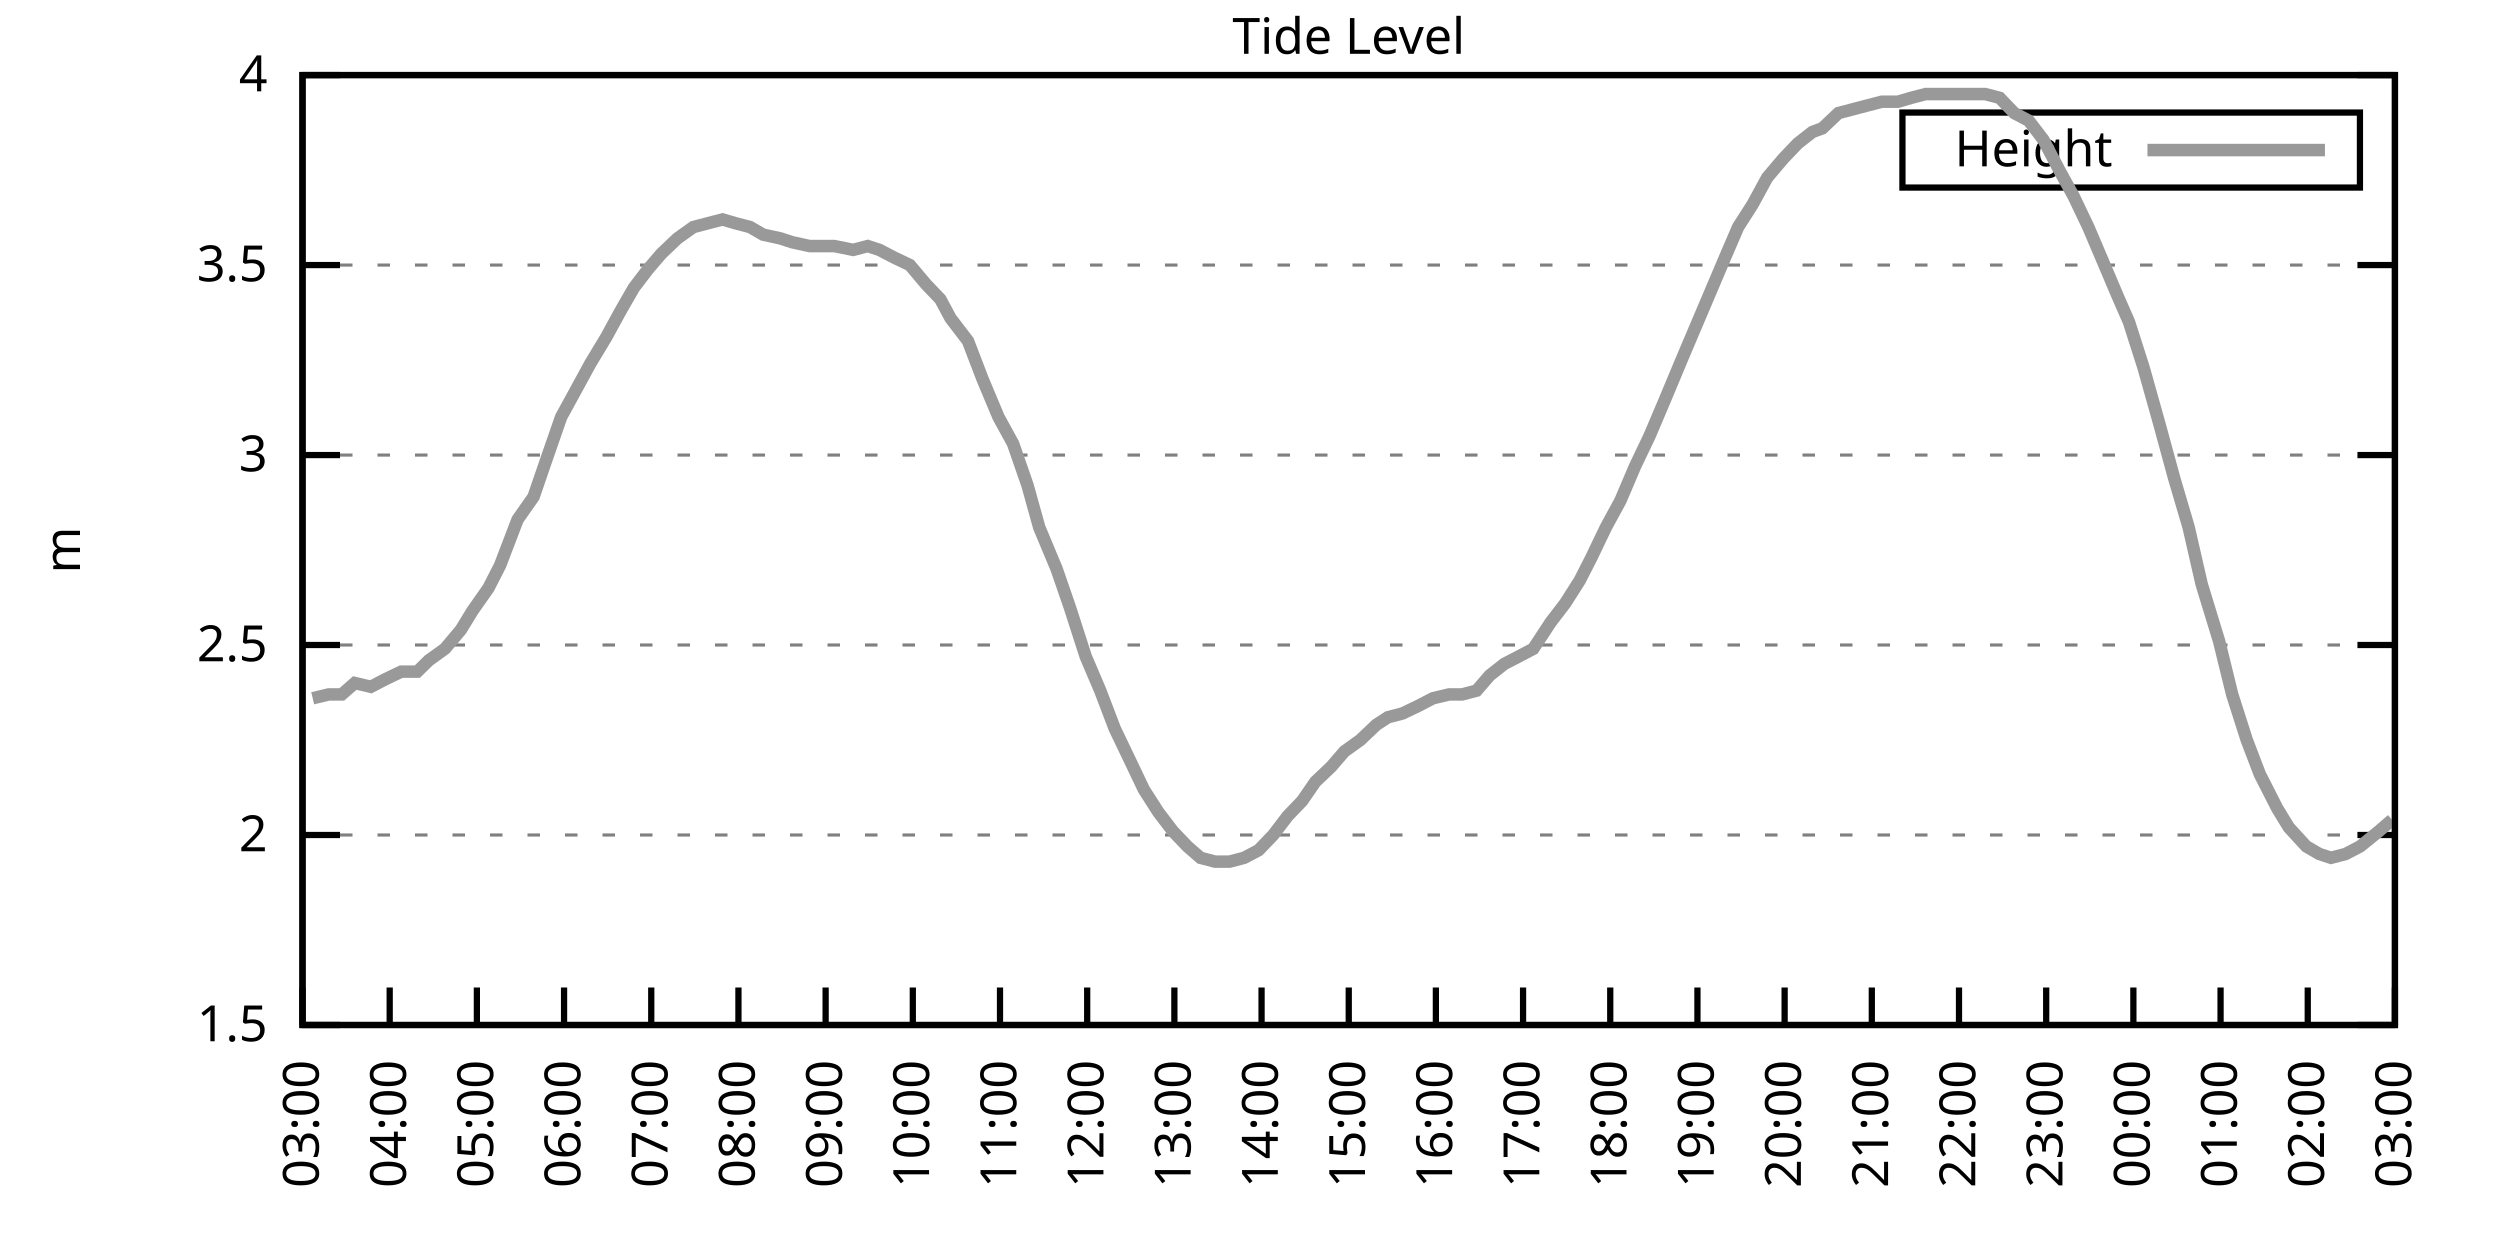
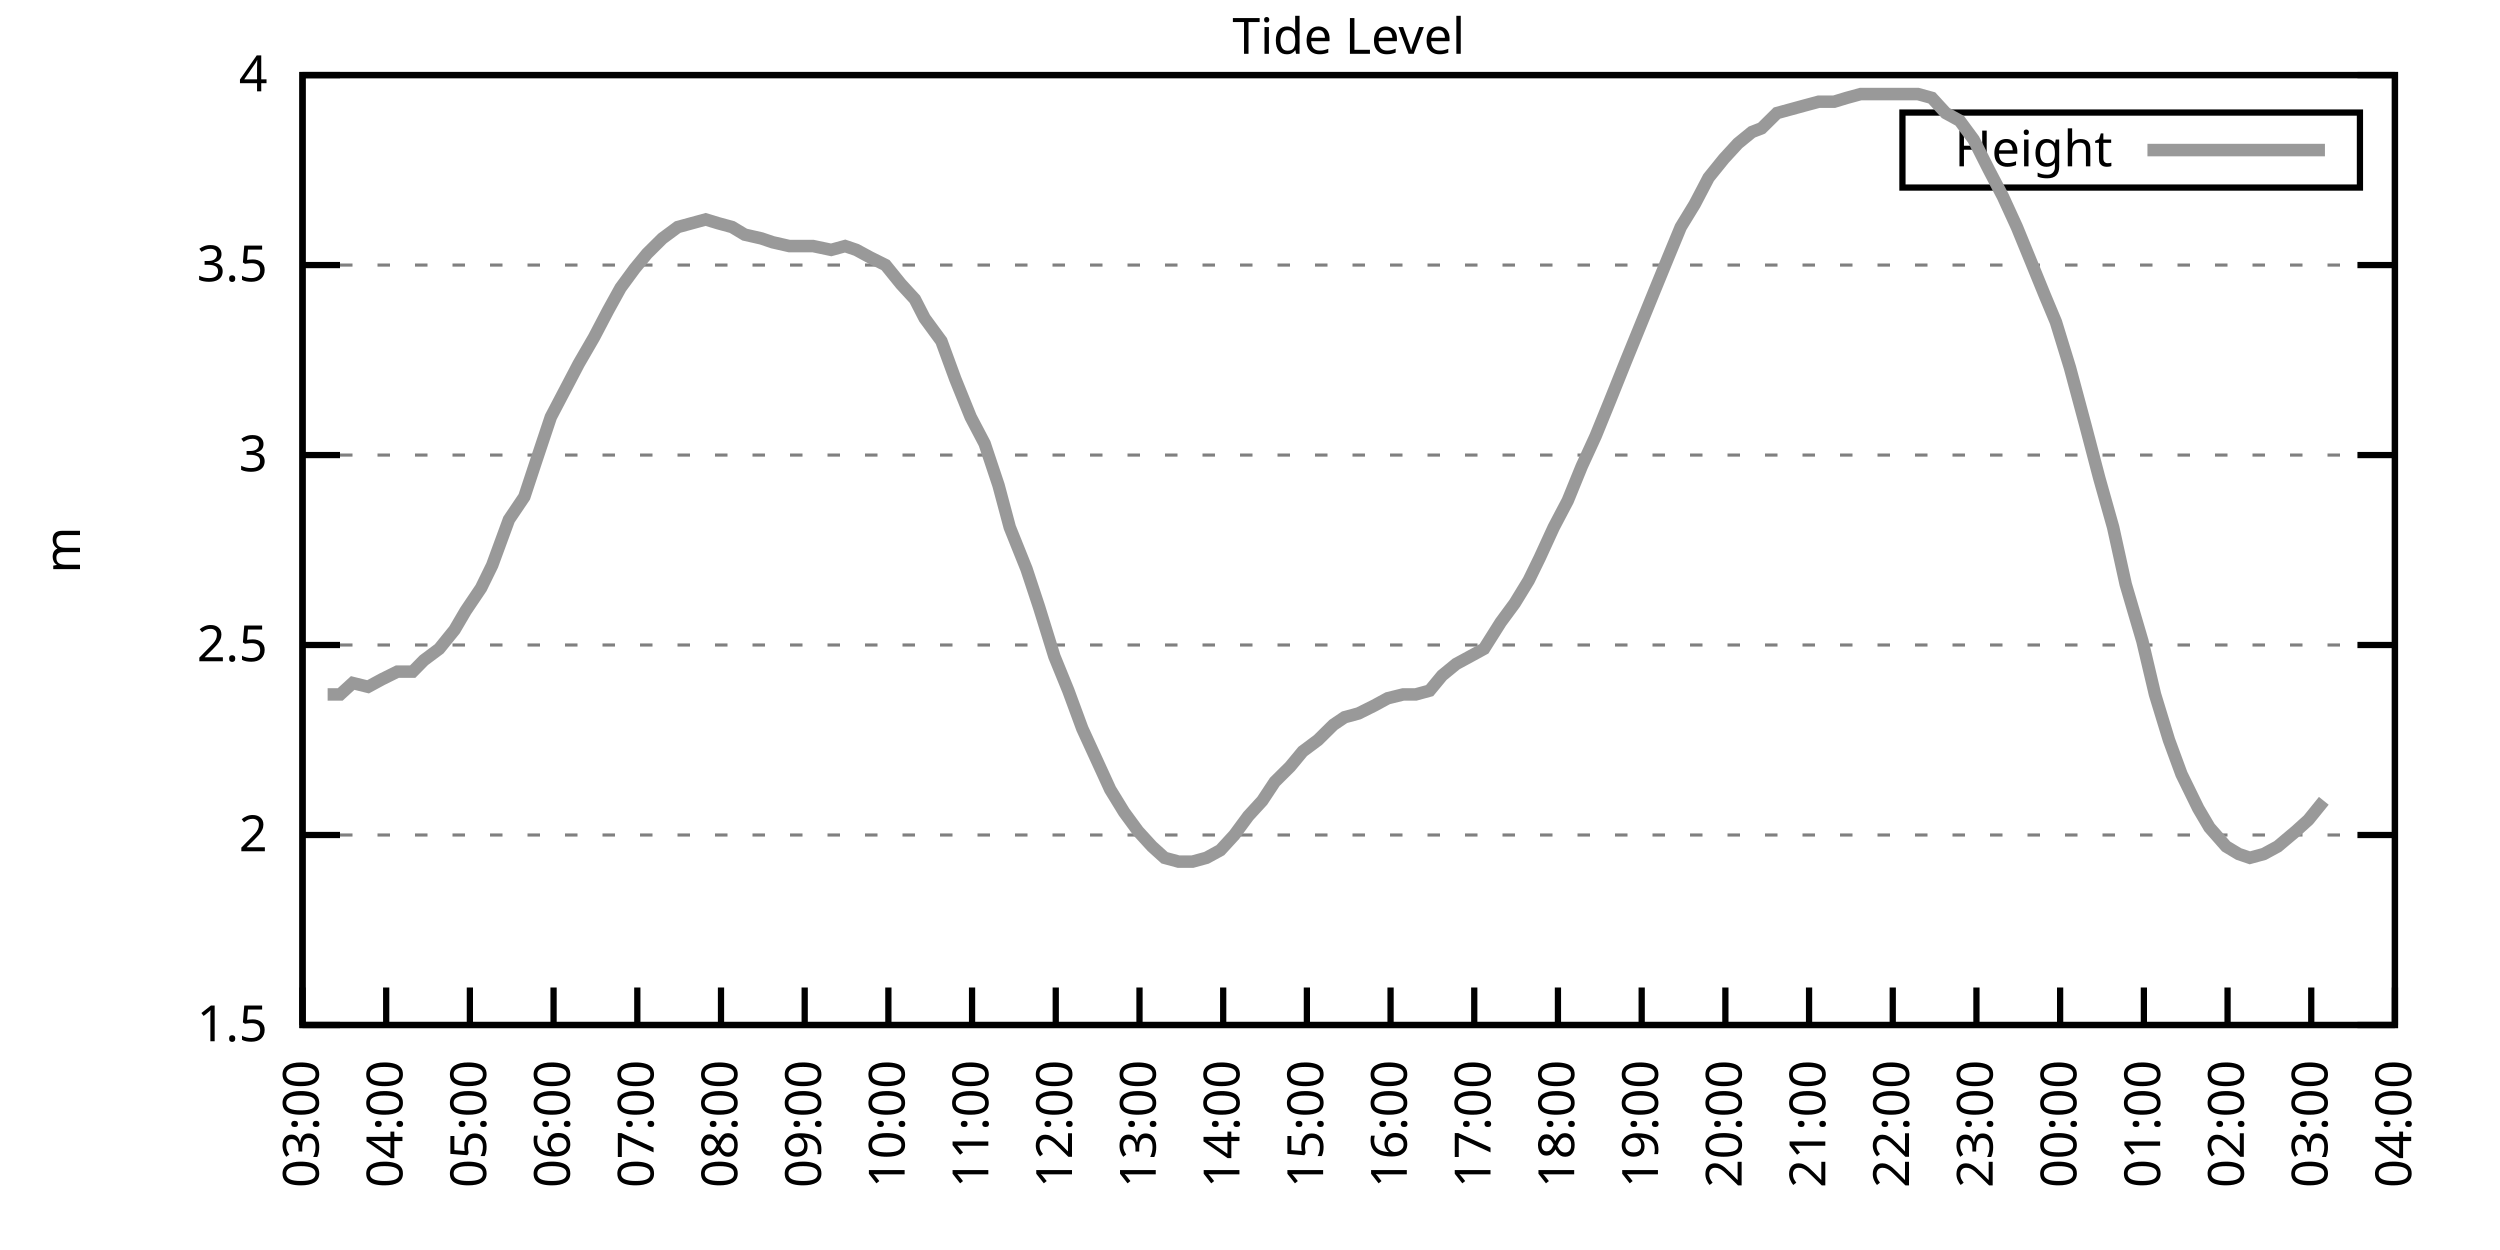
<svg xmlns="http://www.w3.org/2000/svg" xmlns:xlink="http://www.w3.org/1999/xlink" width="400" height="200" viewBox="0 0 400 200">
  <g id="gnuplot_canvas">
    <rect x="0" y="0" width="400" height="200" fill="none" />
    <defs>
      <circle id="gpDot" r="0.5" stroke-width="0.5" stroke="currentColor" />
      <path id="gpPt0" stroke-width="0.333" stroke="currentColor" d="M-1,0 h2 M0,-1 v2" />
      <path id="gpPt1" stroke-width="0.333" stroke="currentColor" d="M-1,-1 L1,1 M1,-1 L-1,1" />
      <path id="gpPt2" stroke-width="0.333" stroke="currentColor" d="M-1,0 L1,0 M0,-1 L0,1 M-1,-1 L1,1 M-1,1 L1,-1" />
      <rect id="gpPt3" stroke-width="0.333" stroke="currentColor" x="-1" y="-1" width="2" height="2" />
      <rect id="gpPt4" stroke-width="0.333" stroke="currentColor" fill="currentColor" x="-1" y="-1" width="2" height="2" />
      <circle id="gpPt5" stroke-width="0.333" stroke="currentColor" cx="0" cy="0" r="1" />
      <use xlink:href="#gpPt5" id="gpPt6" fill="currentColor" stroke="none" />
      <path id="gpPt7" stroke-width="0.333" stroke="currentColor" d="M0,-1.33 L-1.33,0.67 L1.33,0.67 z" />
      <use xlink:href="#gpPt7" id="gpPt8" fill="currentColor" stroke="none" />
      <use xlink:href="#gpPt7" id="gpPt9" stroke="currentColor" transform="rotate(180)" />
      <use xlink:href="#gpPt9" id="gpPt10" fill="currentColor" stroke="none" />
      <use xlink:href="#gpPt3" id="gpPt11" stroke="currentColor" transform="rotate(45)" />
      <use xlink:href="#gpPt11" id="gpPt12" fill="currentColor" stroke="none" />
      <path id="gpPt13" stroke-width="0.333" stroke="currentColor" d="M0,1.330 L1.265,0.411 L0.782,-1.067 L-0.782,-1.076 L-1.265,0.411 z" />
      <use xlink:href="#gpPt13" id="gpPt14" fill="currentColor" stroke="none" />
      <filter id="textbox" filterUnits="objectBoundingBox" x="0" y="0" height="1" width="1">
        <feFlood flood-color="white" flood-opacity="1" result="bgnd" />
        <feComposite in="SourceGraphic" in2="bgnd" operator="atop" />
      </filter>
      <filter id="greybox" filterUnits="objectBoundingBox" x="0" y="0" height="1" width="1">
        <feFlood flood-color="lightgrey" flood-opacity="1" result="grey" />
        <feComposite in="SourceGraphic" in2="grey" operator="atop" />
      </filter>
    </defs>
    <g fill="none" color="white" stroke="currentColor" stroke-width="1.00" stroke-linecap="butt" stroke-linejoin="miter">
</g>
    <g fill="none" color="black" stroke="currentColor" stroke-width="1.00" stroke-linecap="butt" stroke-linejoin="miter">
      <g stroke="none" shape-rendering="crispEdges">
        <polygon fill="rgb(255, 255, 255)" points="48.40,164.00 383.18,164.00 383.18,12.02 48.40,12.02 " />
      </g>
    </g>
    <g fill="none" color="black" stroke="currentColor" stroke-width="1.00" stroke-linecap="butt" stroke-linejoin="miter">
</g>
    <g fill="none" color="black" stroke="black" stroke-width="0.50" stroke-linecap="butt" stroke-linejoin="miter">
</g>
    <g fill="none" color="gray" stroke="currentColor" stroke-width="0.50" stroke-linecap="butt" stroke-linejoin="miter">
      <path stroke="gray" stroke-dasharray="2,4" class="gridline" d="M48.40,164.00 L383.19,164.00  " />
    </g>
    <g fill="none" color="gray" stroke="gray" stroke-width="1.00" stroke-linecap="butt" stroke-linejoin="miter">
</g>
    <g fill="none" color="black" stroke="currentColor" stroke-width="1.00" stroke-linecap="butt" stroke-linejoin="miter">
      <path stroke="black" d="M48.40,164.00 L54.40,164.00 M383.19,164.00 L377.19,164.00  " />
      <g transform="translate(42.80,166.60)" stroke="none" fill="black" font-family="Sans" font-size="8.00" text-anchor="end">
        <text>
          <tspan font-family="Sans"> 1.5</tspan>
        </text>
      </g>
    </g>
    <g fill="none" color="black" stroke="currentColor" stroke-width="1.00" stroke-linecap="butt" stroke-linejoin="miter">
</g>
    <g fill="none" color="black" stroke="black" stroke-width="0.50" stroke-linecap="butt" stroke-linejoin="miter">
</g>
    <g fill="none" color="gray" stroke="currentColor" stroke-width="0.50" stroke-linecap="butt" stroke-linejoin="miter">
      <path stroke="gray" stroke-dasharray="2,4" class="gridline" d="M48.40,133.60 L383.19,133.60  " />
    </g>
    <g fill="none" color="gray" stroke="gray" stroke-width="1.00" stroke-linecap="butt" stroke-linejoin="miter">
</g>
    <g fill="none" color="black" stroke="currentColor" stroke-width="1.00" stroke-linecap="butt" stroke-linejoin="miter">
      <path stroke="black" d="M48.40,133.60 L54.40,133.60 M383.19,133.60 L377.19,133.60  " />
      <g transform="translate(42.80,136.20)" stroke="none" fill="black" font-family="Sans" font-size="8.00" text-anchor="end">
        <text>
          <tspan font-family="Sans"> 2</tspan>
        </text>
      </g>
    </g>
    <g fill="none" color="black" stroke="currentColor" stroke-width="1.00" stroke-linecap="butt" stroke-linejoin="miter">
</g>
    <g fill="none" color="black" stroke="black" stroke-width="0.50" stroke-linecap="butt" stroke-linejoin="miter">
</g>
    <g fill="none" color="gray" stroke="currentColor" stroke-width="0.50" stroke-linecap="butt" stroke-linejoin="miter">
      <path stroke="gray" stroke-dasharray="2,4" class="gridline" d="M48.40,103.20 L383.19,103.20  " />
    </g>
    <g fill="none" color="gray" stroke="gray" stroke-width="1.00" stroke-linecap="butt" stroke-linejoin="miter">
</g>
    <g fill="none" color="black" stroke="currentColor" stroke-width="1.00" stroke-linecap="butt" stroke-linejoin="miter">
      <path stroke="black" d="M48.40,103.20 L54.40,103.20 M383.19,103.20 L377.19,103.20  " />
      <g transform="translate(42.80,105.80)" stroke="none" fill="black" font-family="Sans" font-size="8.00" text-anchor="end">
        <text>
          <tspan font-family="Sans"> 2.5</tspan>
        </text>
      </g>
    </g>
    <g fill="none" color="black" stroke="currentColor" stroke-width="1.00" stroke-linecap="butt" stroke-linejoin="miter">
</g>
    <g fill="none" color="black" stroke="black" stroke-width="0.50" stroke-linecap="butt" stroke-linejoin="miter">
</g>
    <g fill="none" color="gray" stroke="currentColor" stroke-width="0.50" stroke-linecap="butt" stroke-linejoin="miter">
      <path stroke="gray" stroke-dasharray="2,4" class="gridline" d="M48.40,72.81 L383.19,72.81  " />
    </g>
    <g fill="none" color="gray" stroke="gray" stroke-width="1.00" stroke-linecap="butt" stroke-linejoin="miter">
</g>
    <g fill="none" color="black" stroke="currentColor" stroke-width="1.00" stroke-linecap="butt" stroke-linejoin="miter">
      <path stroke="black" d="M48.40,72.81 L54.40,72.81 M383.19,72.81 L377.19,72.81  " />
      <g transform="translate(42.80,75.41)" stroke="none" fill="black" font-family="Sans" font-size="8.00" text-anchor="end">
        <text>
          <tspan font-family="Sans"> 3</tspan>
        </text>
      </g>
    </g>
    <g fill="none" color="black" stroke="currentColor" stroke-width="1.00" stroke-linecap="butt" stroke-linejoin="miter">
</g>
    <g fill="none" color="black" stroke="black" stroke-width="0.50" stroke-linecap="butt" stroke-linejoin="miter">
</g>
    <g fill="none" color="gray" stroke="currentColor" stroke-width="0.50" stroke-linecap="butt" stroke-linejoin="miter">
      <path stroke="gray" stroke-dasharray="2,4" class="gridline" d="M48.40,42.41 L383.19,42.41  " />
    </g>
    <g fill="none" color="gray" stroke="gray" stroke-width="1.00" stroke-linecap="butt" stroke-linejoin="miter">
</g>
    <g fill="none" color="black" stroke="currentColor" stroke-width="1.00" stroke-linecap="butt" stroke-linejoin="miter">
      <path stroke="black" d="M48.40,42.41 L54.40,42.41 M383.19,42.41 L377.19,42.41  " />
      <g transform="translate(42.80,45.01)" stroke="none" fill="black" font-family="Sans" font-size="8.00" text-anchor="end">
        <text>
          <tspan font-family="Sans"> 3.5</tspan>
        </text>
      </g>
    </g>
    <g fill="none" color="black" stroke="currentColor" stroke-width="1.00" stroke-linecap="butt" stroke-linejoin="miter">
</g>
    <g fill="none" color="black" stroke="black" stroke-width="0.50" stroke-linecap="butt" stroke-linejoin="miter">
</g>
    <g fill="none" color="gray" stroke="currentColor" stroke-width="0.50" stroke-linecap="butt" stroke-linejoin="miter">
      <path stroke="gray" stroke-dasharray="2,4" class="gridline" d="M48.40,12.01 L383.19,12.01  " />
    </g>
    <g fill="none" color="gray" stroke="gray" stroke-width="1.00" stroke-linecap="butt" stroke-linejoin="miter">
</g>
    <g fill="none" color="black" stroke="currentColor" stroke-width="1.00" stroke-linecap="butt" stroke-linejoin="miter">
      <path stroke="black" d="M48.40,12.01 L54.40,12.01 M383.19,12.01 L377.19,12.01  " />
      <g transform="translate(42.80,14.61)" stroke="none" fill="black" font-family="Sans" font-size="8.00" text-anchor="end">
        <text>
          <tspan font-family="Sans"> 4</tspan>
        </text>
      </g>
    </g>
    <g fill="none" color="black" stroke="currentColor" stroke-width="1.00" stroke-linecap="butt" stroke-linejoin="miter">
      <path stroke="black" d="M48.40,164.00 L48.40,158.00  " />
      <g transform="translate(51.00,169.60) rotate(270.00)" stroke="none" fill="black" font-family="Sans" font-size="8.00" text-anchor="end">
        <text>
          <tspan font-family="Sans">03:00</tspan>
        </text>
      </g>
    </g>
    <g fill="none" color="black" stroke="currentColor" stroke-width="1.00" stroke-linecap="butt" stroke-linejoin="miter">
-       <path stroke="black" d="M62.35,164.00 L62.35,158.00  " />
-       <g transform="translate(64.95,169.60) rotate(270.00)" stroke="none" fill="black" font-family="Sans" font-size="8.00" text-anchor="end">
+       <path stroke="black" d="M61.79,164.00 L61.79,158.00  " />
+       <g transform="translate(64.39,169.60) rotate(270.00)" stroke="none" fill="black" font-family="Sans" font-size="8.00" text-anchor="end">
        <text>
          <tspan font-family="Sans">04:00</tspan>
        </text>
      </g>
    </g>
    <g fill="none" color="black" stroke="currentColor" stroke-width="1.00" stroke-linecap="butt" stroke-linejoin="miter">
-       <path stroke="black" d="M76.30,164.00 L76.30,158.00  " />
-       <g transform="translate(78.90,169.60) rotate(270.00)" stroke="none" fill="black" font-family="Sans" font-size="8.00" text-anchor="end">
+       <path stroke="black" d="M75.18,164.00 L75.18,158.00  " />
+       <g transform="translate(77.78,169.60) rotate(270.00)" stroke="none" fill="black" font-family="Sans" font-size="8.00" text-anchor="end">
        <text>
          <tspan font-family="Sans">05:00</tspan>
        </text>
      </g>
    </g>
    <g fill="none" color="black" stroke="currentColor" stroke-width="1.00" stroke-linecap="butt" stroke-linejoin="miter">
-       <path stroke="black" d="M90.25,164.00 L90.25,158.00  " />
-       <g transform="translate(92.85,169.60) rotate(270.00)" stroke="none" fill="black" font-family="Sans" font-size="8.00" text-anchor="end">
+       <path stroke="black" d="M88.57,164.00 L88.57,158.00  " />
+       <g transform="translate(91.17,169.60) rotate(270.00)" stroke="none" fill="black" font-family="Sans" font-size="8.00" text-anchor="end">
        <text>
          <tspan font-family="Sans">06:00</tspan>
        </text>
      </g>
    </g>
    <g fill="none" color="black" stroke="currentColor" stroke-width="1.00" stroke-linecap="butt" stroke-linejoin="miter">
-       <path stroke="black" d="M104.20,164.00 L104.20,158.00  " />
-       <g transform="translate(106.80,169.60) rotate(270.00)" stroke="none" fill="black" font-family="Sans" font-size="8.00" text-anchor="end">
+       <path stroke="black" d="M101.97,164.00 L101.97,158.00  " />
+       <g transform="translate(104.57,169.60) rotate(270.00)" stroke="none" fill="black" font-family="Sans" font-size="8.00" text-anchor="end">
        <text>
          <tspan font-family="Sans">07:00</tspan>
        </text>
      </g>
    </g>
    <g fill="none" color="black" stroke="currentColor" stroke-width="1.00" stroke-linecap="butt" stroke-linejoin="miter">
-       <path stroke="black" d="M118.15,164.00 L118.15,158.00  " />
-       <g transform="translate(120.75,169.60) rotate(270.00)" stroke="none" fill="black" font-family="Sans" font-size="8.00" text-anchor="end">
+       <path stroke="black" d="M115.36,164.00 L115.36,158.00  " />
+       <g transform="translate(117.96,169.60) rotate(270.00)" stroke="none" fill="black" font-family="Sans" font-size="8.00" text-anchor="end">
        <text>
          <tspan font-family="Sans">08:00</tspan>
        </text>
      </g>
    </g>
    <g fill="none" color="black" stroke="currentColor" stroke-width="1.00" stroke-linecap="butt" stroke-linejoin="miter">
-       <path stroke="black" d="M132.10,164.00 L132.10,158.00  " />
-       <g transform="translate(134.70,169.60) rotate(270.00)" stroke="none" fill="black" font-family="Sans" font-size="8.00" text-anchor="end">
+       <path stroke="black" d="M128.75,164.00 L128.75,158.00  " />
+       <g transform="translate(131.35,169.60) rotate(270.00)" stroke="none" fill="black" font-family="Sans" font-size="8.00" text-anchor="end">
        <text>
          <tspan font-family="Sans">09:00</tspan>
        </text>
      </g>
    </g>
    <g fill="none" color="black" stroke="currentColor" stroke-width="1.00" stroke-linecap="butt" stroke-linejoin="miter">
-       <path stroke="black" d="M146.05,164.00 L146.05,158.00  " />
-       <g transform="translate(148.65,169.60) rotate(270.00)" stroke="none" fill="black" font-family="Sans" font-size="8.00" text-anchor="end">
+       <path stroke="black" d="M142.14,164.00 L142.14,158.00  " />
+       <g transform="translate(144.74,169.60) rotate(270.00)" stroke="none" fill="black" font-family="Sans" font-size="8.00" text-anchor="end">
        <text>
          <tspan font-family="Sans">10:00</tspan>
        </text>
      </g>
    </g>
    <g fill="none" color="black" stroke="currentColor" stroke-width="1.00" stroke-linecap="butt" stroke-linejoin="miter">
-       <path stroke="black" d="M160.00,164.00 L160.00,158.00  " />
-       <g transform="translate(162.60,169.60) rotate(270.00)" stroke="none" fill="black" font-family="Sans" font-size="8.00" text-anchor="end">
+       <path stroke="black" d="M155.53,164.00 L155.53,158.00  " />
+       <g transform="translate(158.13,169.60) rotate(270.00)" stroke="none" fill="black" font-family="Sans" font-size="8.00" text-anchor="end">
        <text>
          <tspan font-family="Sans">11:00</tspan>
        </text>
      </g>
    </g>
    <g fill="none" color="black" stroke="currentColor" stroke-width="1.00" stroke-linecap="butt" stroke-linejoin="miter">
-       <path stroke="black" d="M173.95,164.00 L173.95,158.00  " />
-       <g transform="translate(176.55,169.60) rotate(270.00)" stroke="none" fill="black" font-family="Sans" font-size="8.00" text-anchor="end">
+       <path stroke="black" d="M168.92,164.00 L168.92,158.00  " />
+       <g transform="translate(171.52,169.60) rotate(270.00)" stroke="none" fill="black" font-family="Sans" font-size="8.00" text-anchor="end">
        <text>
          <tspan font-family="Sans">12:00</tspan>
        </text>
      </g>
    </g>
    <g fill="none" color="black" stroke="currentColor" stroke-width="1.00" stroke-linecap="butt" stroke-linejoin="miter">
-       <path stroke="black" d="M187.90,164.00 L187.90,158.00  " />
-       <g transform="translate(190.50,169.60) rotate(270.00)" stroke="none" fill="black" font-family="Sans" font-size="8.00" text-anchor="end">
+       <path stroke="black" d="M182.32,164.00 L182.32,158.00  " />
+       <g transform="translate(184.92,169.60) rotate(270.00)" stroke="none" fill="black" font-family="Sans" font-size="8.00" text-anchor="end">
        <text>
          <tspan font-family="Sans">13:00</tspan>
        </text>
      </g>
    </g>
    <g fill="none" color="black" stroke="currentColor" stroke-width="1.00" stroke-linecap="butt" stroke-linejoin="miter">
-       <path stroke="black" d="M201.85,164.00 L201.85,158.00  " />
-       <g transform="translate(204.45,169.60) rotate(270.00)" stroke="none" fill="black" font-family="Sans" font-size="8.00" text-anchor="end">
+       <path stroke="black" d="M195.71,164.00 L195.71,158.00  " />
+       <g transform="translate(198.31,169.60) rotate(270.00)" stroke="none" fill="black" font-family="Sans" font-size="8.00" text-anchor="end">
        <text>
          <tspan font-family="Sans">14:00</tspan>
        </text>
      </g>
    </g>
    <g fill="none" color="black" stroke="currentColor" stroke-width="1.00" stroke-linecap="butt" stroke-linejoin="miter">
-       <path stroke="black" d="M215.80,164.00 L215.80,158.00  " />
-       <g transform="translate(218.40,169.60) rotate(270.00)" stroke="none" fill="black" font-family="Sans" font-size="8.00" text-anchor="end">
+       <path stroke="black" d="M209.10,164.00 L209.10,158.00  " />
+       <g transform="translate(211.70,169.60) rotate(270.00)" stroke="none" fill="black" font-family="Sans" font-size="8.00" text-anchor="end">
        <text>
          <tspan font-family="Sans">15:00</tspan>
        </text>
      </g>
    </g>
    <g fill="none" color="black" stroke="currentColor" stroke-width="1.00" stroke-linecap="butt" stroke-linejoin="miter">
-       <path stroke="black" d="M229.74,164.00 L229.74,158.00  " />
-       <g transform="translate(232.34,169.60) rotate(270.00)" stroke="none" fill="black" font-family="Sans" font-size="8.00" text-anchor="end">
+       <path stroke="black" d="M222.49,164.00 L222.49,158.00  " />
+       <g transform="translate(225.09,169.60) rotate(270.00)" stroke="none" fill="black" font-family="Sans" font-size="8.00" text-anchor="end">
        <text>
          <tspan font-family="Sans">16:00</tspan>
        </text>
      </g>
    </g>
    <g fill="none" color="black" stroke="currentColor" stroke-width="1.00" stroke-linecap="butt" stroke-linejoin="miter">
-       <path stroke="black" d="M243.69,164.00 L243.69,158.00  " />
-       <g transform="translate(246.29,169.60) rotate(270.00)" stroke="none" fill="black" font-family="Sans" font-size="8.00" text-anchor="end">
+       <path stroke="black" d="M235.88,164.00 L235.88,158.00  " />
+       <g transform="translate(238.48,169.60) rotate(270.00)" stroke="none" fill="black" font-family="Sans" font-size="8.00" text-anchor="end">
        <text>
          <tspan font-family="Sans">17:00</tspan>
        </text>
      </g>
    </g>
    <g fill="none" color="black" stroke="currentColor" stroke-width="1.00" stroke-linecap="butt" stroke-linejoin="miter">
-       <path stroke="black" d="M257.64,164.00 L257.64,158.00  " />
-       <g transform="translate(260.24,169.60) rotate(270.00)" stroke="none" fill="black" font-family="Sans" font-size="8.00" text-anchor="end">
+       <path stroke="black" d="M249.27,164.00 L249.27,158.00  " />
+       <g transform="translate(251.87,169.60) rotate(270.00)" stroke="none" fill="black" font-family="Sans" font-size="8.00" text-anchor="end">
        <text>
          <tspan font-family="Sans">18:00</tspan>
        </text>
      </g>
    </g>
    <g fill="none" color="black" stroke="currentColor" stroke-width="1.00" stroke-linecap="butt" stroke-linejoin="miter">
-       <path stroke="black" d="M271.59,164.00 L271.59,158.00  " />
-       <g transform="translate(274.19,169.60) rotate(270.00)" stroke="none" fill="black" font-family="Sans" font-size="8.00" text-anchor="end">
+       <path stroke="black" d="M262.67,164.00 L262.67,158.00  " />
+       <g transform="translate(265.27,169.60) rotate(270.00)" stroke="none" fill="black" font-family="Sans" font-size="8.00" text-anchor="end">
        <text>
          <tspan font-family="Sans">19:00</tspan>
        </text>
      </g>
    </g>
    <g fill="none" color="black" stroke="currentColor" stroke-width="1.00" stroke-linecap="butt" stroke-linejoin="miter">
-       <path stroke="black" d="M285.54,164.00 L285.54,158.00  " />
-       <g transform="translate(288.14,169.60) rotate(270.00)" stroke="none" fill="black" font-family="Sans" font-size="8.00" text-anchor="end">
+       <path stroke="black" d="M276.06,164.00 L276.06,158.00  " />
+       <g transform="translate(278.66,169.60) rotate(270.00)" stroke="none" fill="black" font-family="Sans" font-size="8.00" text-anchor="end">
        <text>
          <tspan font-family="Sans">20:00</tspan>
        </text>
      </g>
    </g>
    <g fill="none" color="black" stroke="currentColor" stroke-width="1.00" stroke-linecap="butt" stroke-linejoin="miter">
-       <path stroke="black" d="M299.49,164.00 L299.49,158.00  " />
-       <g transform="translate(302.09,169.60) rotate(270.00)" stroke="none" fill="black" font-family="Sans" font-size="8.00" text-anchor="end">
+       <path stroke="black" d="M289.45,164.00 L289.45,158.00  " />
+       <g transform="translate(292.05,169.60) rotate(270.00)" stroke="none" fill="black" font-family="Sans" font-size="8.00" text-anchor="end">
        <text>
          <tspan font-family="Sans">21:00</tspan>
        </text>
      </g>
    </g>
    <g fill="none" color="black" stroke="currentColor" stroke-width="1.00" stroke-linecap="butt" stroke-linejoin="miter">
-       <path stroke="black" d="M313.44,164.00 L313.44,158.00  " />
-       <g transform="translate(316.04,169.60) rotate(270.00)" stroke="none" fill="black" font-family="Sans" font-size="8.00" text-anchor="end">
+       <path stroke="black" d="M302.84,164.00 L302.84,158.00  " />
+       <g transform="translate(305.44,169.60) rotate(270.00)" stroke="none" fill="black" font-family="Sans" font-size="8.00" text-anchor="end">
        <text>
          <tspan font-family="Sans">22:00</tspan>
        </text>
      </g>
    </g>
    <g fill="none" color="black" stroke="currentColor" stroke-width="1.00" stroke-linecap="butt" stroke-linejoin="miter">
-       <path stroke="black" d="M327.39,164.00 L327.39,158.00  " />
-       <g transform="translate(329.99,169.60) rotate(270.00)" stroke="none" fill="black" font-family="Sans" font-size="8.00" text-anchor="end">
+       <path stroke="black" d="M316.23,164.00 L316.23,158.00  " />
+       <g transform="translate(318.83,169.60) rotate(270.00)" stroke="none" fill="black" font-family="Sans" font-size="8.00" text-anchor="end">
        <text>
          <tspan font-family="Sans">23:00</tspan>
        </text>
      </g>
    </g>
    <g fill="none" color="black" stroke="currentColor" stroke-width="1.00" stroke-linecap="butt" stroke-linejoin="miter">
-       <path stroke="black" d="M341.34,164.00 L341.34,158.00  " />
-       <g transform="translate(343.94,169.60) rotate(270.00)" stroke="none" fill="black" font-family="Sans" font-size="8.00" text-anchor="end">
+       <path stroke="black" d="M329.62,164.00 L329.62,158.00  " />
+       <g transform="translate(332.22,169.60) rotate(270.00)" stroke="none" fill="black" font-family="Sans" font-size="8.00" text-anchor="end">
        <text>
          <tspan font-family="Sans">00:00</tspan>
        </text>
      </g>
    </g>
    <g fill="none" color="black" stroke="currentColor" stroke-width="1.00" stroke-linecap="butt" stroke-linejoin="miter">
-       <path stroke="black" d="M355.29,164.00 L355.29,158.00  " />
-       <g transform="translate(357.89,169.60) rotate(270.00)" stroke="none" fill="black" font-family="Sans" font-size="8.00" text-anchor="end">
+       <path stroke="black" d="M343.02,164.00 L343.02,158.00  " />
+       <g transform="translate(345.62,169.60) rotate(270.00)" stroke="none" fill="black" font-family="Sans" font-size="8.00" text-anchor="end">
        <text>
          <tspan font-family="Sans">01:00</tspan>
        </text>
      </g>
    </g>
    <g fill="none" color="black" stroke="currentColor" stroke-width="1.00" stroke-linecap="butt" stroke-linejoin="miter">
-       <path stroke="black" d="M369.24,164.00 L369.24,158.00  " />
-       <g transform="translate(371.84,169.60) rotate(270.00)" stroke="none" fill="black" font-family="Sans" font-size="8.00" text-anchor="end">
+       <path stroke="black" d="M356.41,164.00 L356.41,158.00  " />
+       <g transform="translate(359.01,169.60) rotate(270.00)" stroke="none" fill="black" font-family="Sans" font-size="8.00" text-anchor="end">
        <text>
          <tspan font-family="Sans">02:00</tspan>
+         </text>
+       </g>
+     </g>
+     <g fill="none" color="black" stroke="currentColor" stroke-width="1.00" stroke-linecap="butt" stroke-linejoin="miter">
+       <path stroke="black" d="M369.80,164.00 L369.80,158.00  " />
+       <g transform="translate(372.40,169.60) rotate(270.00)" stroke="none" fill="black" font-family="Sans" font-size="8.00" text-anchor="end">
+         <text>
+           <tspan font-family="Sans">03:00</tspan>
        </text>
      </g>
    </g>
    <g fill="none" color="black" stroke="currentColor" stroke-width="1.00" stroke-linecap="butt" stroke-linejoin="miter">
      <path stroke="black" d="M383.19,164.00 L383.19,158.00  " />
      <g transform="translate(385.79,169.60) rotate(270.00)" stroke="none" fill="black" font-family="Sans" font-size="8.00" text-anchor="end">
        <text>
-           <tspan font-family="Sans">03:00</tspan>
+           <tspan font-family="Sans">04:00</tspan>
        </text>
      </g>
    </g>
    <g fill="none" color="black" stroke="currentColor" stroke-width="1.00" stroke-linecap="butt" stroke-linejoin="miter">
</g>
    <g fill="none" color="black" stroke="currentColor" stroke-width="1.00" stroke-linecap="butt" stroke-linejoin="miter">
      <path stroke="black" d="M48.40,12.01 L48.40,164.00 L383.19,164.00 L383.19,12.01 L48.40,12.01 Z  " />
    </g>
    <g fill="none" color="black" stroke="currentColor" stroke-width="1.00" stroke-linecap="butt" stroke-linejoin="miter">
</g>
    <g fill="none" color="black" stroke="currentColor" stroke-width="1.00" stroke-linecap="butt" stroke-linejoin="miter">
      <path stroke="black" d="M304.39,30.01 L304.39,18.01 L377.59,18.01 L377.59,30.01 L304.39,30.01 Z  " />
    </g>
    <g id="Tide_level_plot_1">
      <g fill="none" color="white" stroke="black" stroke-width="2.00" stroke-linecap="butt" stroke-linejoin="miter">
</g>
      <g fill="none" color="black" stroke="currentColor" stroke-width="2.00" stroke-linecap="butt" stroke-linejoin="miter">
        <g transform="translate(337.99,26.61)" stroke="none" fill="black" font-family="Sans" font-size="8.00" text-anchor="end">
          <text>
            <tspan font-family="Sans">Height</tspan>
          </text>
        </g>
      </g>
      <g fill="none" color="black" stroke="currentColor" stroke-width="2.00" stroke-linecap="butt" stroke-linejoin="miter">
-         <path stroke="rgb(153, 153, 153)" d="M343.59,24.01 L371.99,24.01 M50.03,111.72 L52.58,111.11 L54.68,111.11 L56.77,109.28 L59.33,109.89 L61.65,108.68   L64.21,107.46 L66.77,107.46 L68.63,105.64 L71.18,103.81 L73.74,100.77 L75.60,97.73 L78.16,94.08 L80.02,90.44   L82.81,83.14 L85.37,79.49 L87.46,73.41 L89.78,66.73 L92.11,62.47 L94.43,58.21 L96.99,53.96 L99.32,49.70   L101.41,46.06 L103.73,43.02 L105.83,40.58 L108.38,38.15 L110.94,36.33 L113.27,35.72 L115.59,35.11 L117.68,35.72   L120.01,36.33 L122.10,37.54 L124.89,38.15 L126.75,38.76 L129.54,39.37 L131.87,39.37 L133.49,39.37 L136.51,39.98   L138.84,39.37 L140.70,39.98 L143.02,41.19 L145.58,42.41 L148.14,45.45 L150.46,47.88 L152.09,50.92 L154.88,54.57   L157.21,60.65 L159.76,66.73 L162.09,70.98 L164.41,77.67 L166.27,84.36 L169.06,91.04 L171.16,97.12 L173.71,105.03   L176.04,110.50 L178.36,116.58 L180.69,121.44 L183.01,126.31 L185.34,129.95 L187.66,132.99 L189.99,135.43 L192.08,137.25   L194.41,137.86 L196.73,137.86 L199.06,137.25 L201.38,136.03 L203.71,133.60 L206.03,130.56 L208.36,128.13 L210.45,125.09   L213.01,122.66 L215.10,120.23 L217.65,118.40 L220.21,115.97 L222.07,114.76 L224.40,114.15 L226.95,112.93 L229.28,111.72   L231.84,111.11 L233.93,111.11 L236.25,110.50 L238.35,108.07 L240.67,106.24 L243.00,105.03 L245.32,103.81 L248.11,99.56   L250.44,96.52 L252.76,92.87 L254.62,89.22 L256.95,84.36 L259.27,80.10 L261.60,74.63 L263.92,69.77 L266.25,64.29   L269.04,57.61 L271.36,52.14 L273.69,46.66 L276.01,41.19 L278.10,36.33 L280.43,32.68 L282.75,28.42 L285.31,25.39   L287.64,22.95 L289.96,21.13 L291.59,20.52 L294.15,18.09 L296.47,17.48 L298.80,16.87 L301.12,16.27 L303.68,16.27   L305.77,15.66 L308.09,15.05 L310.65,15.05 L312.98,15.05 L315.30,15.05 L317.63,15.05 L319.95,15.66 L322.28,18.09   L324.60,19.31 L326.93,22.35 L329.48,27.21 L331.81,31.46 L334.13,36.33 L336.46,41.80 L338.78,47.27 L340.64,51.53   L342.97,58.82 L345.53,67.94 L347.85,76.45 L350.18,84.36 L352.27,93.48 L355.06,102.60 L357.15,111.11 L359.48,118.40   L361.57,123.87 L364.36,129.35 L366.22,132.39 L369.01,135.43 L371.10,136.64 L372.96,137.25 L375.29,136.64 L377.61,135.43   L380.63,132.99 L382.73,131.17  " />
+         <path stroke="rgb(153, 153, 153)" d="M343.59,24.01 L371.99,24.01 M52.42,111.11 L54.43,111.11 L56.43,109.28 L58.89,109.89 L61.12,108.68 L63.58,107.46   L66.03,107.46 L67.82,105.64 L70.27,103.81 L72.73,100.77 L74.51,97.73 L76.97,94.08 L78.75,90.44 L81.43,83.14   L83.89,79.49 L85.90,73.41 L88.13,66.73 L90.36,62.47 L92.59,58.21 L95.05,53.96 L97.28,49.70 L99.29,46.06   L101.52,43.02 L103.53,40.58 L105.98,38.15 L108.44,36.33 L110.67,35.72 L112.90,35.11 L114.91,35.72 L117.14,36.33   L119.15,37.54 L121.83,38.15 L123.62,38.76 L126.29,39.37 L128.53,39.37 L130.09,39.37 L132.99,39.98 L135.22,39.37   L137.01,39.98 L139.24,41.19 L141.69,42.41 L144.15,45.45 L146.38,47.88 L147.94,50.92 L150.62,54.57 L152.85,60.65   L155.31,66.73 L157.54,70.98 L159.77,77.67 L161.56,84.36 L164.24,91.04 L166.25,97.12 L168.70,105.03 L170.93,110.50   L173.17,116.58 L175.40,121.44 L177.63,126.31 L179.86,129.95 L182.09,132.99 L184.32,135.43 L186.33,137.25 L188.57,137.86   L190.80,137.86 L193.03,137.25 L195.26,136.03 L197.49,133.60 L199.73,130.56 L201.96,128.13 L203.97,125.09 L206.42,122.66   L208.43,120.23 L210.88,118.40 L213.34,115.97 L215.13,114.76 L217.36,114.15 L219.81,112.93 L222.04,111.72 L224.50,111.11   L226.51,111.11 L228.74,110.50 L230.75,108.07 L232.98,106.24 L235.21,105.03 L237.44,103.81 L240.12,99.56 L242.36,96.52   L244.59,92.87 L246.37,89.22 L248.60,84.36 L250.84,80.10 L253.07,74.63 L255.30,69.77 L257.53,64.29 L260.21,57.61   L262.44,52.14 L264.67,46.66 L266.91,41.19 L268.92,36.33 L271.15,32.68 L273.38,28.42 L275.83,25.39 L278.07,22.95   L280.30,21.13 L281.86,20.52 L284.32,18.09 L286.55,17.48 L288.78,16.87 L291.01,16.27 L293.47,16.27 L295.48,15.66   L297.71,15.05 L300.16,15.05 L302.39,15.05 L304.63,15.05 L306.86,15.05 L309.09,15.66 L311.32,18.09 L313.55,19.31   L315.79,22.35 L318.24,27.21 L320.47,31.46 L322.70,36.33 L324.94,41.80 L327.17,47.27 L328.95,51.53 L331.19,58.82   L333.64,67.94 L335.87,76.45 L338.10,84.36 L340.11,93.48 L342.79,102.60 L344.80,111.11 L347.03,118.40 L349.04,123.87   L351.72,129.35 L353.51,132.39 L356.18,135.43 L358.19,136.64 L359.98,137.25 L362.21,136.64 L364.44,135.43 L367.34,132.99   L369.35,131.17 L371.81,128.13  " />
      </g>
    </g>
    <g fill="none" color="black" stroke="currentColor" stroke-width="2.00" stroke-linecap="butt" stroke-linejoin="miter">
</g>
    <g fill="none" color="black" stroke="black" stroke-width="1.00" stroke-linecap="butt" stroke-linejoin="miter">
</g>
    <g fill="none" color="black" stroke="currentColor" stroke-width="1.00" stroke-linecap="butt" stroke-linejoin="miter">
      <path stroke="black" d="M48.40,12.01 L48.40,164.00 L383.19,164.00 L383.19,12.01 L48.40,12.01 Z  " />
      <g transform="translate(12.80,88.01) rotate(270.00)" stroke="none" fill="black" font-family="Sans" font-size="8.00" text-anchor="middle">
        <text>
          <tspan font-family="Sans">m</tspan>
        </text>
      </g>
    </g>
    <g fill="none" color="black" stroke="currentColor" stroke-width="1.00" stroke-linecap="butt" stroke-linejoin="miter">
</g>
    <g fill="none" color="black" stroke="currentColor" stroke-width="1.00" stroke-linecap="butt" stroke-linejoin="miter">
      <g transform="translate(215.79,8.61)" stroke="none" fill="black" font-family="Sans" font-size="8.00" text-anchor="middle">
        <text>
          <tspan font-family="Sans">Tide Level</tspan>
        </text>
      </g>
    </g>
    <g fill="none" color="black" stroke="currentColor" stroke-width="1.00" stroke-linecap="butt" stroke-linejoin="miter">
</g>
  </g>
</svg>
